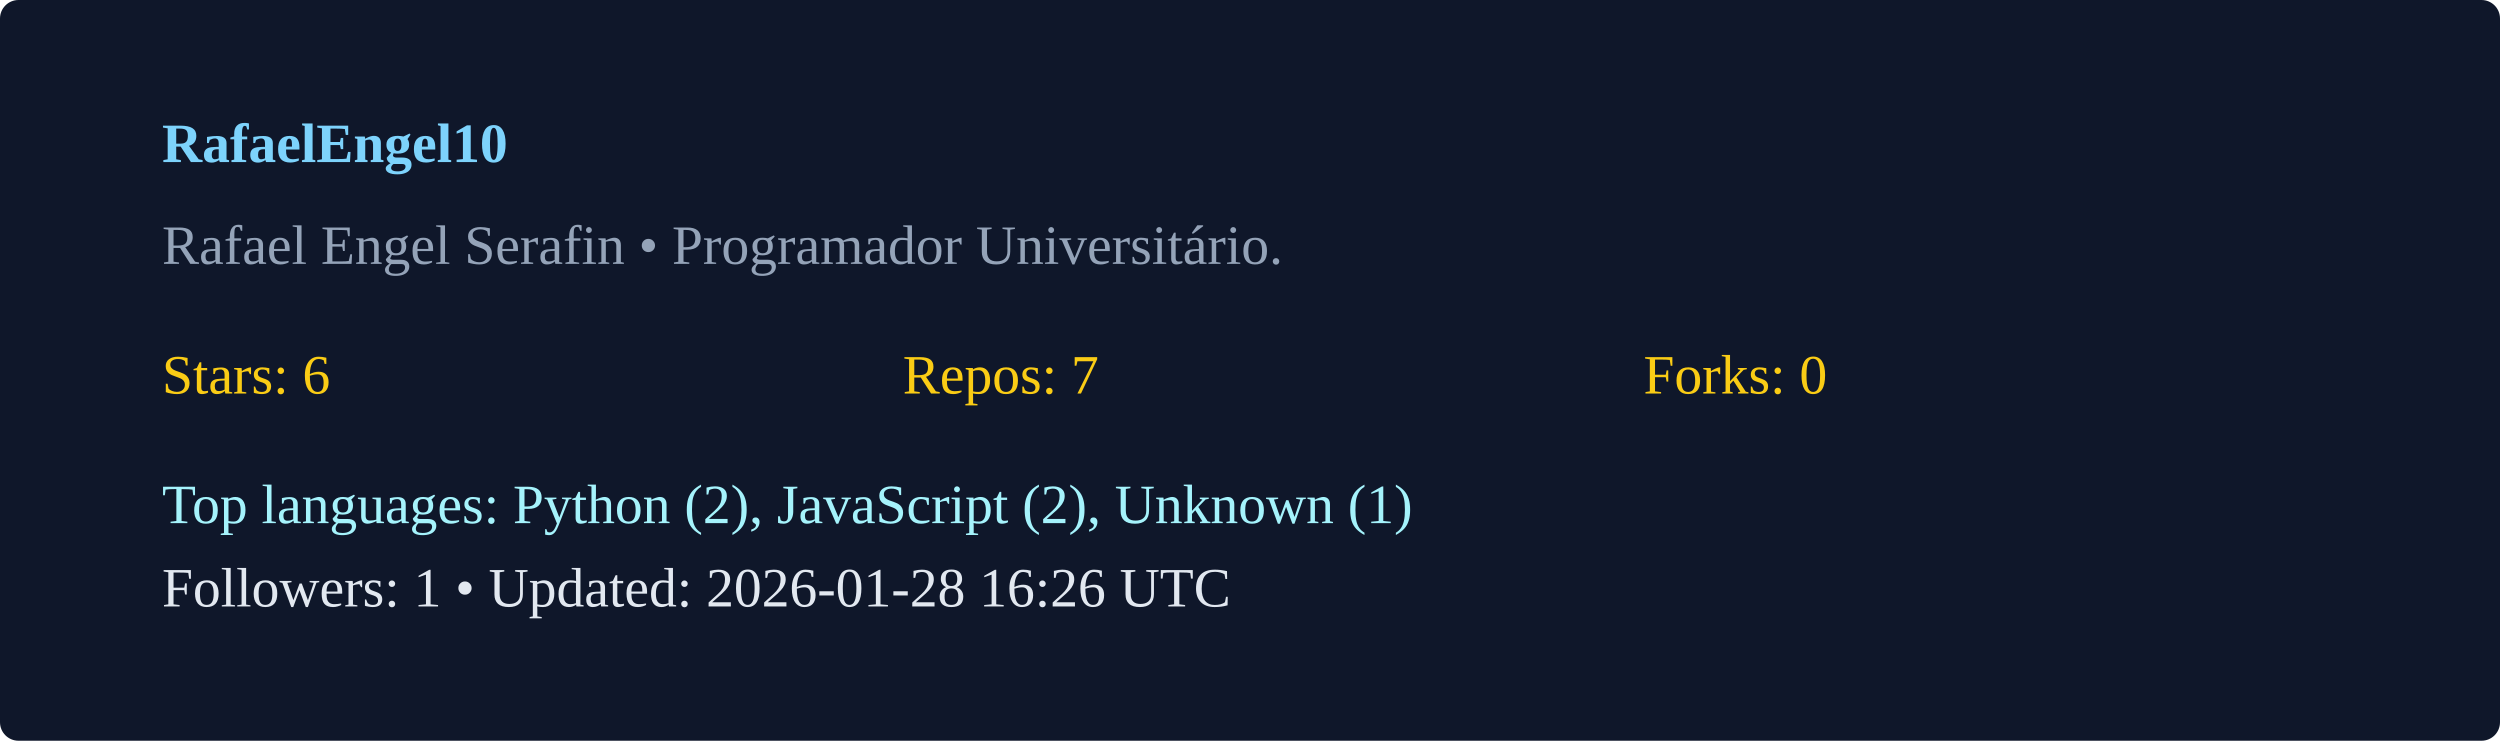
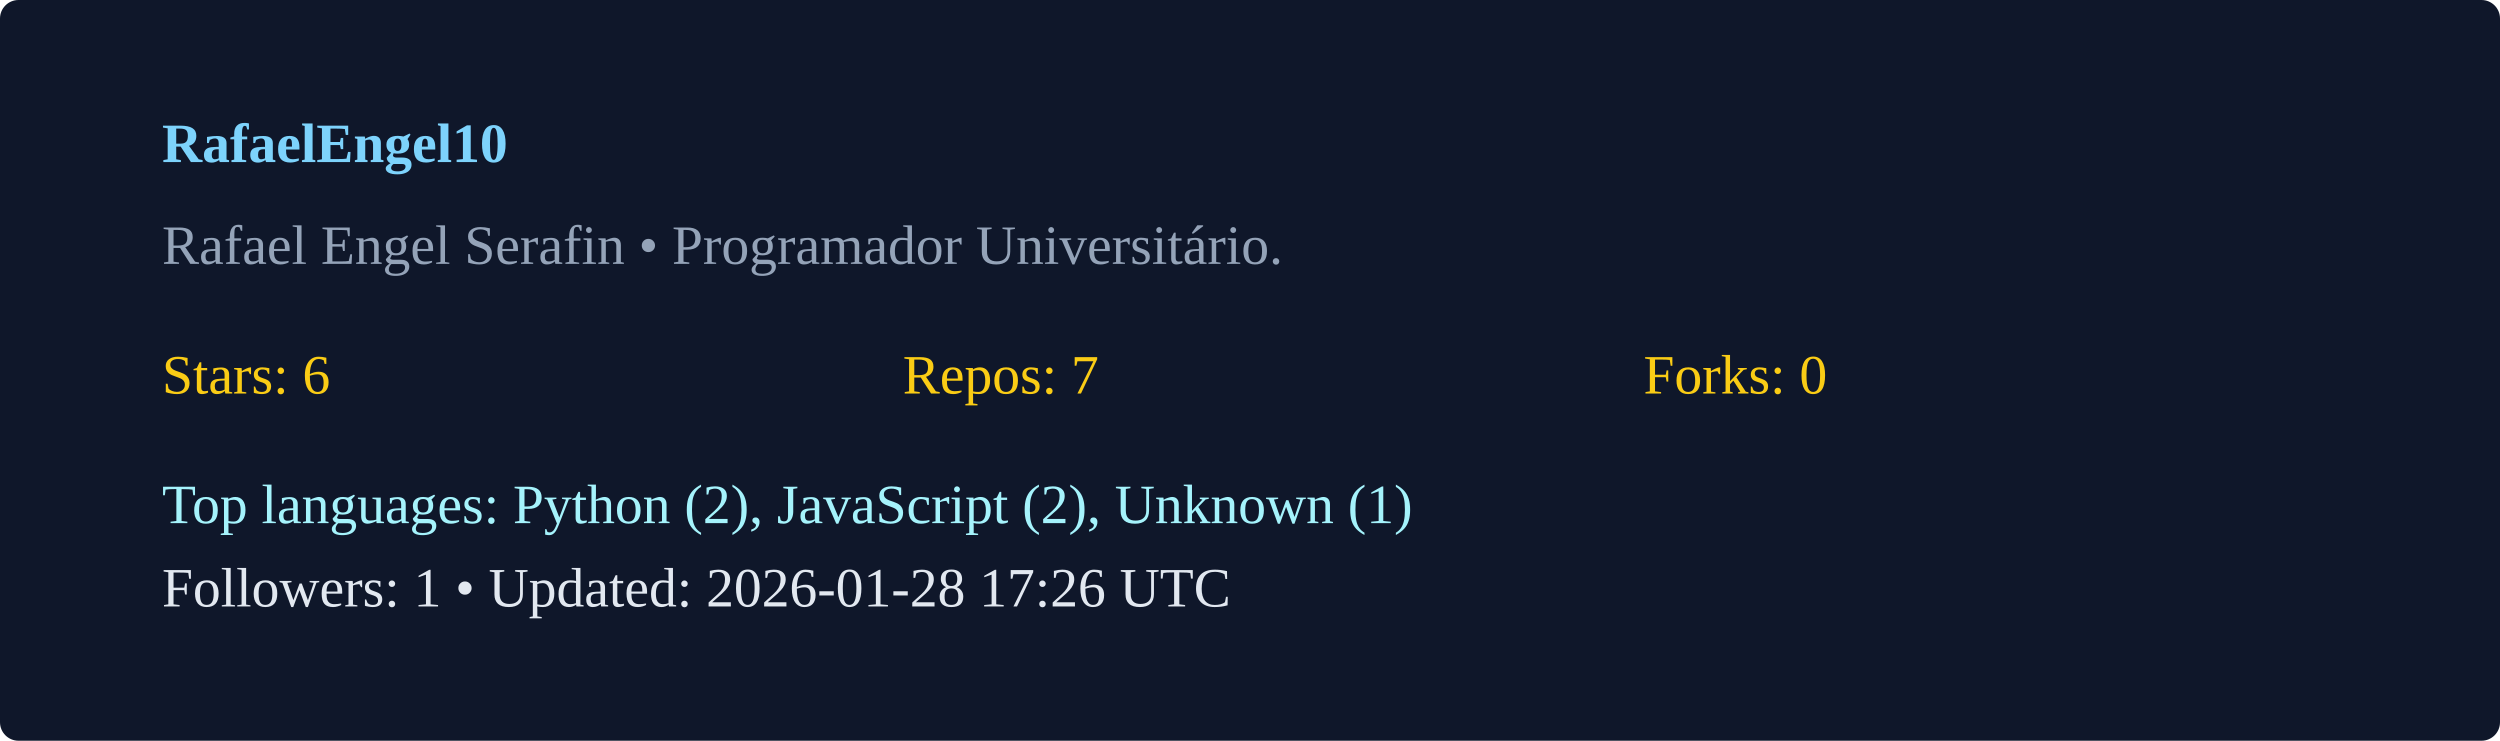
<svg xmlns="http://www.w3.org/2000/svg" width="540" height="160" viewBox="0 0 540 160">
  <rect width="100%" height="100%" rx="4" fill="#0f172a" />
  <g transform="translate(35,35)">
    <text x="0" y="0" fill="#7dd3fc" font-weight="600">RafaelEngel10</text>
    <text x="0" y="22" fill="#94a3b8">Rafael Engel Serafin  • Programador Universitário. </text>
    <g transform="translate(0,50)">
      <text x="0" y="0" fill="#facc15">Stars: 6</text>
      <text x="160" y="0" fill="#facc15">Repos: 7</text>
      <text x="320" y="0" fill="#facc15">Forks: 0</text>
      <text x="0" y="28" fill="#a5f3fc">Top languages: Python (2), JavaScript (2), Unknown (1)</text>
-       <text x="0" y="46" fill="#e2e8f0">Followers: 1 • Updated: 2026-01-28 16:26 UTC</text>
+       <text x="0" y="46" fill="#e2e8f0">Followers: 1 • Updated: 2026-01-28 17:26 UTC</text>
    </g>
  </g>
</svg>
